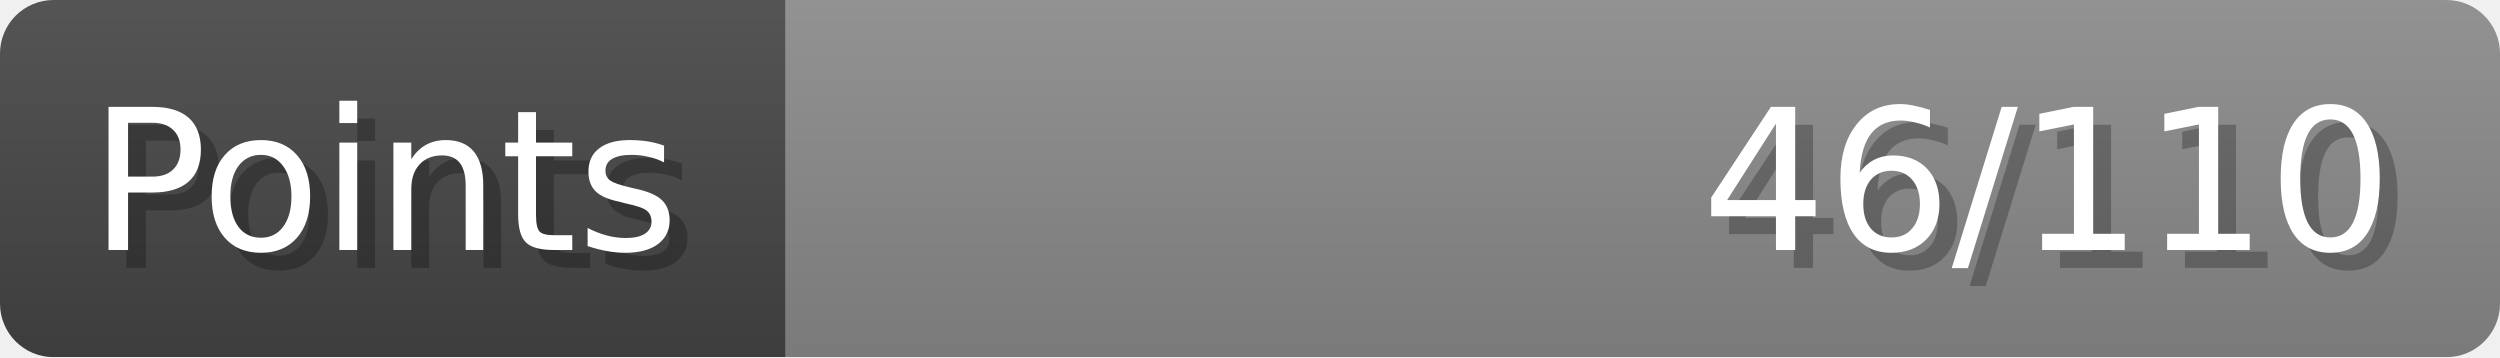
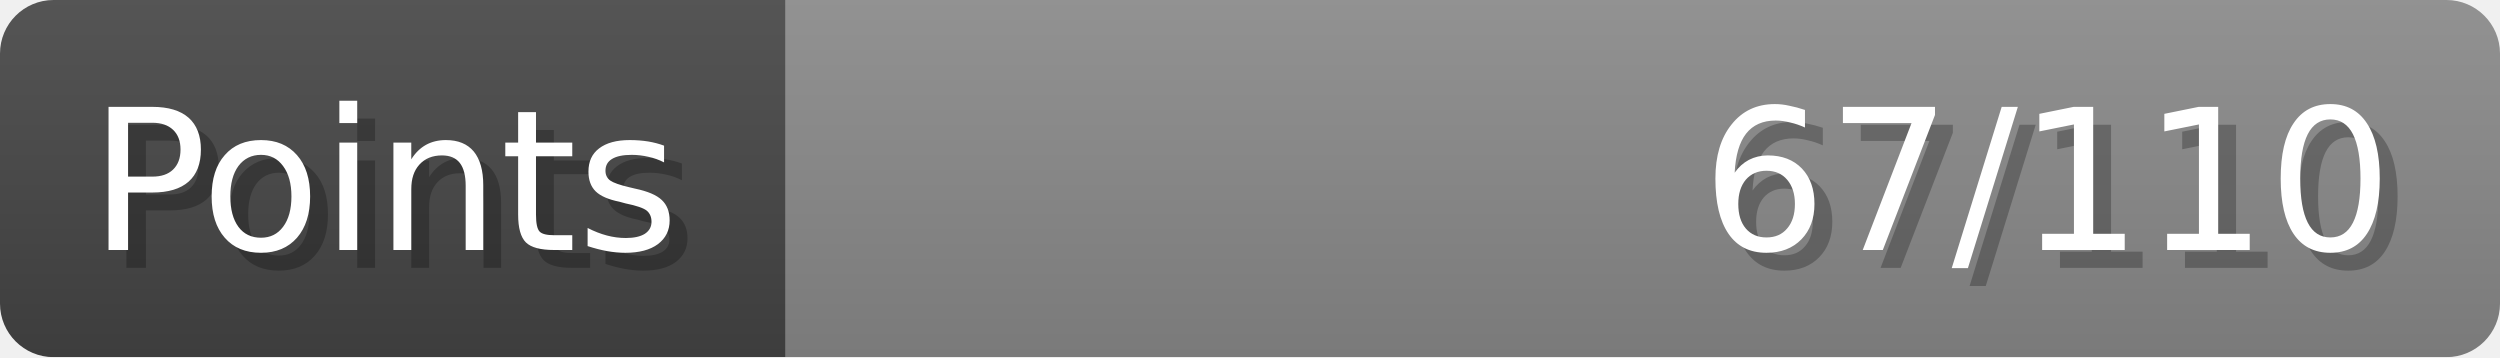
- <svg xmlns="http://www.w3.org/2000/svg" width="140px" height="20px" role="img" aria-label="Points: 46/110">
+ <svg xmlns="http://www.w3.org/2000/svg" width="140px" height="20px" role="img" aria-label="Points: 67/110">
  <linearGradient id="a" x2="0" y2="100%">
    <stop offset="0" stop-opacity=".1" stop-color="#EEE" />
    <stop offset="1" stop-opacity=".1" />
  </linearGradient>
  <mask id="m">
    <rect width="100%" height="100%" rx="3" fill="#FFF" />
  </mask>
  <g mask="url(#m)">
    <rect x="0" y="0" width="44" height="20" fill="#444" />
    <svg x="44" y="0" width="96" height="20">
      <rect width="100%" height="100%" fill="#888888" />
      <rect width="0%" height="100%" fill="#33CC11" transform="">
-         <animate attributeName="width" begin="0.5s" dur="600ms" from="0%" to="41%" repeatCount="1" fill="freeze" calcMode="spline" keyTimes="0; 1" keySplines="0.3, 0.61, 0.355, 1" />
+         <animate attributeName="width" begin="0.5s" dur="600ms" from="0%" to="60%" repeatCount="1" fill="freeze" calcMode="spline" keyTimes="0; 1" keySplines="0.3, 0.61, 0.355, 1" />
      </rect>
    </svg>
    <rect width="140" height="20" fill="url(#a)" />
  </g>
  <g aria-hidden="true" font-size="11" font-family="Verdana, DejaVu Sans, sans-serif" fill="#FFFFFF">
    <text x="6" y="15" fill="#000" opacity="0.25">Points</text>
    <text x="5" y="14">Points</text>
-     <text x="135" y="15" fill="#000" opacity="0.25" text-anchor="end">46/110</text>
-     <text x="134" y="14" text-anchor="end">46/110</text>
+     <text x="135" y="15" fill="#000" opacity="0.25" text-anchor="end">67/110</text>
+     <text x="134" y="14" text-anchor="end">67/110</text>
  </g>
</svg>
